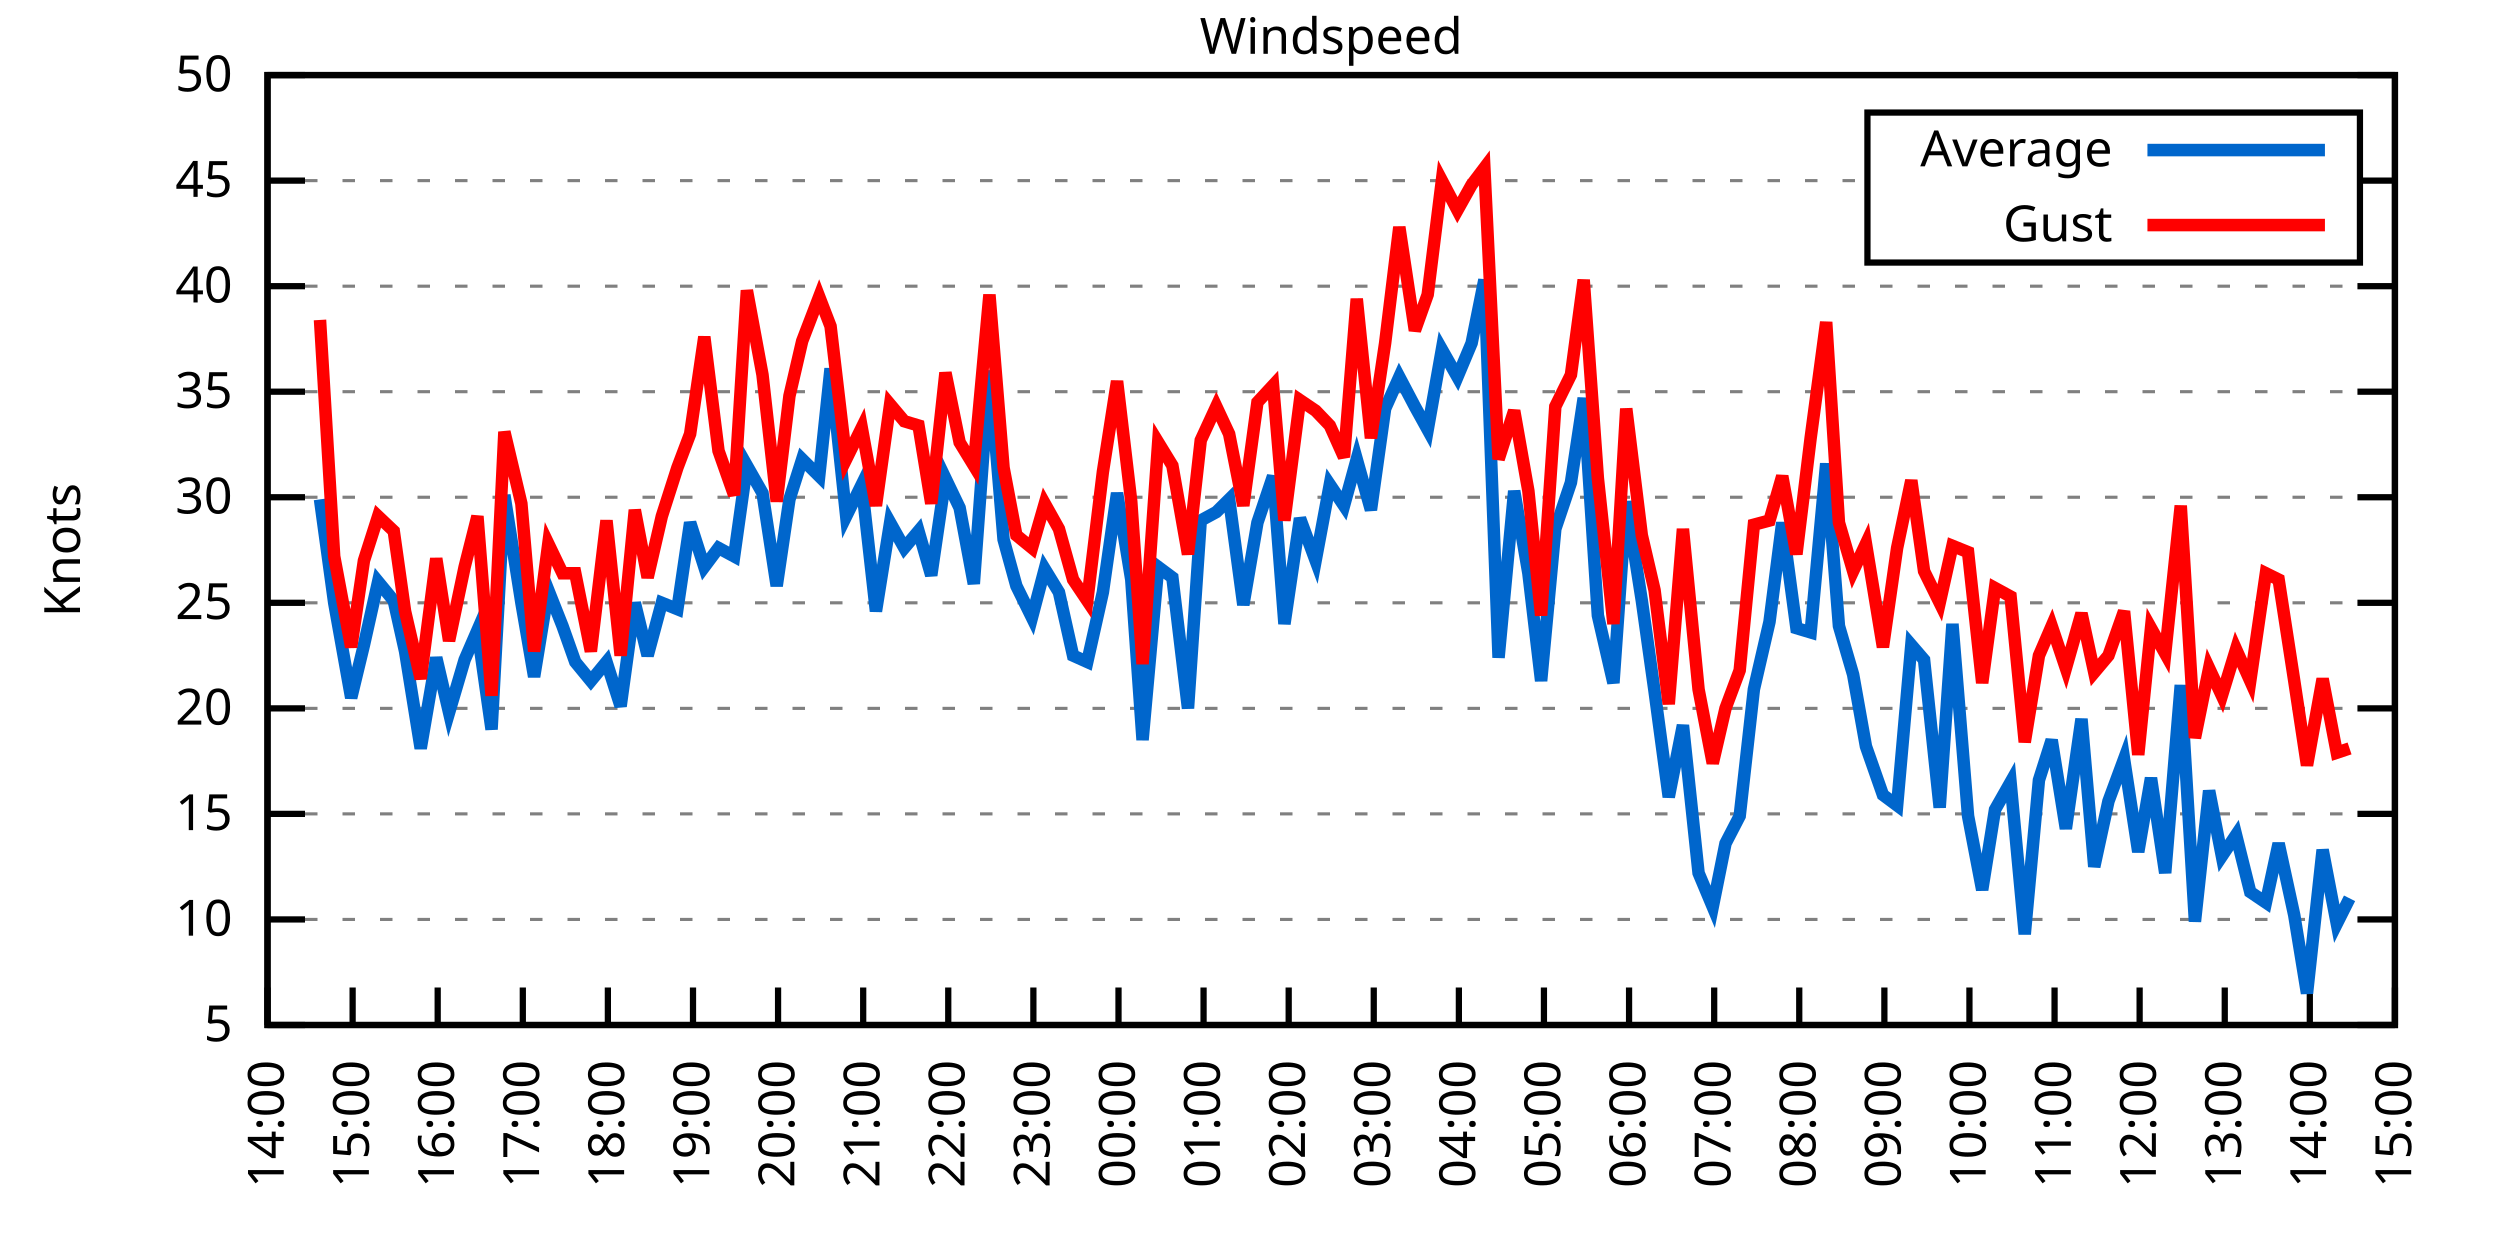
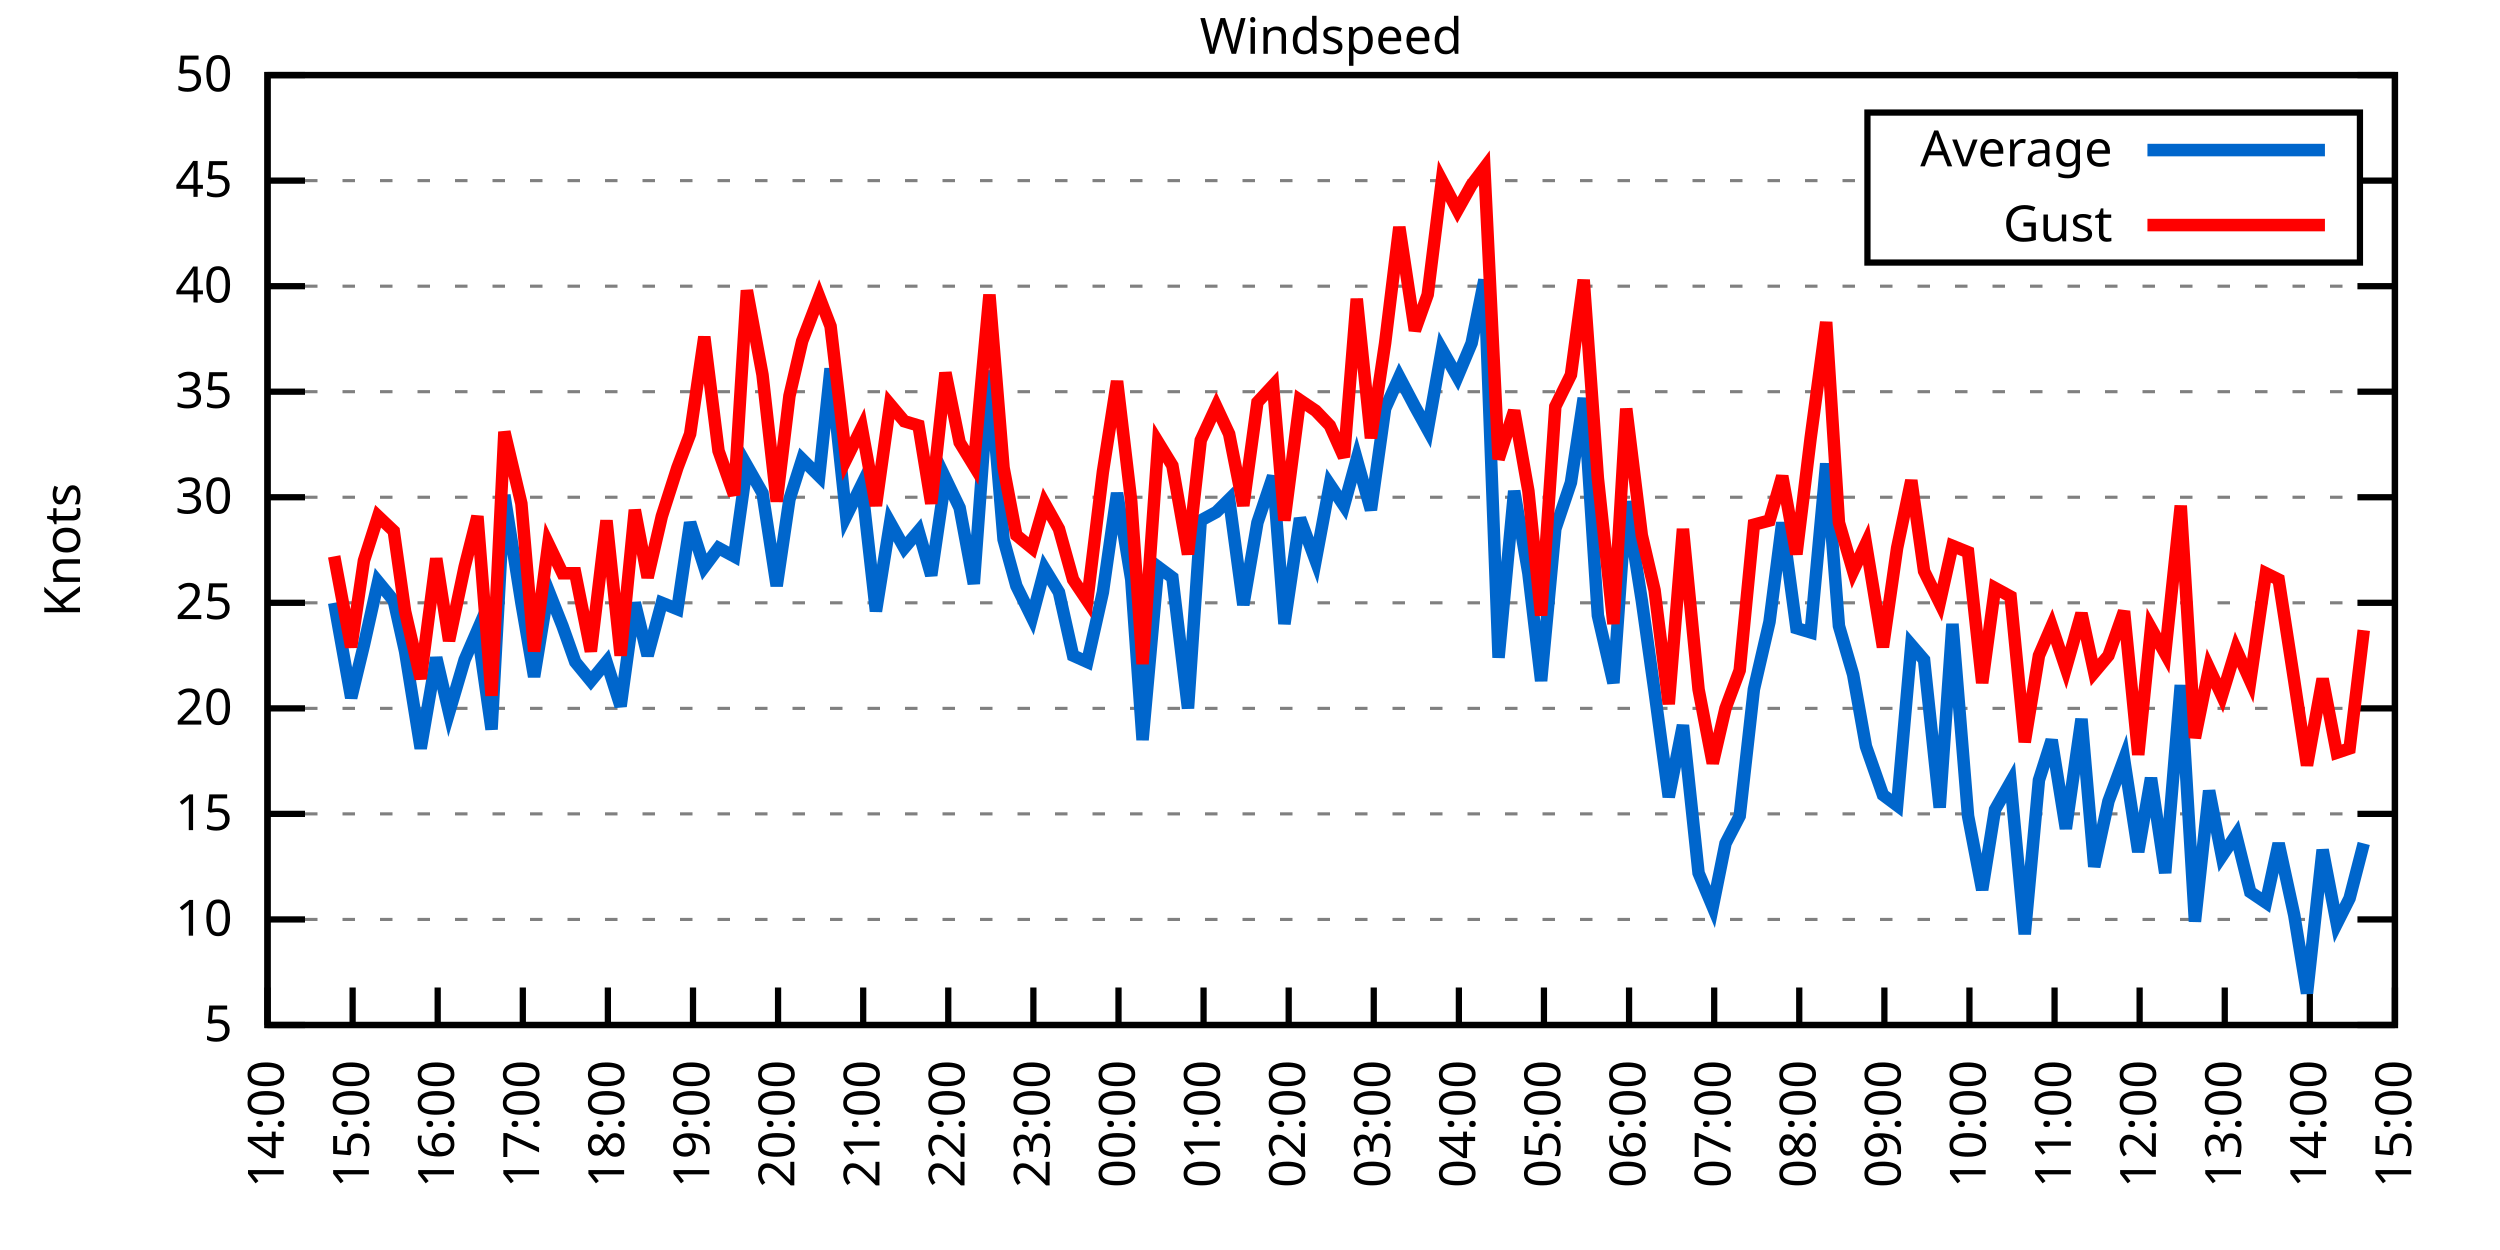
<svg xmlns="http://www.w3.org/2000/svg" xmlns:xlink="http://www.w3.org/1999/xlink" width="400" height="200" viewBox="0 0 400 200">
  <g id="gnuplot_canvas">
    <rect x="0" y="0" width="400" height="200" fill="none" />
    <defs>
      <circle id="gpDot" r="0.5" stroke-width="0.5" stroke="currentColor" />
      <path id="gpPt0" stroke-width="0.333" stroke="currentColor" d="M-1,0 h2 M0,-1 v2" />
      <path id="gpPt1" stroke-width="0.333" stroke="currentColor" d="M-1,-1 L1,1 M1,-1 L-1,1" />
      <path id="gpPt2" stroke-width="0.333" stroke="currentColor" d="M-1,0 L1,0 M0,-1 L0,1 M-1,-1 L1,1 M-1,1 L1,-1" />
      <rect id="gpPt3" stroke-width="0.333" stroke="currentColor" x="-1" y="-1" width="2" height="2" />
      <rect id="gpPt4" stroke-width="0.333" stroke="currentColor" fill="currentColor" x="-1" y="-1" width="2" height="2" />
      <circle id="gpPt5" stroke-width="0.333" stroke="currentColor" cx="0" cy="0" r="1" />
      <use xlink:href="#gpPt5" id="gpPt6" fill="currentColor" stroke="none" />
      <path id="gpPt7" stroke-width="0.333" stroke="currentColor" d="M0,-1.33 L-1.33,0.67 L1.33,0.67 z" />
      <use xlink:href="#gpPt7" id="gpPt8" fill="currentColor" stroke="none" />
      <use xlink:href="#gpPt7" id="gpPt9" stroke="currentColor" transform="rotate(180)" />
      <use xlink:href="#gpPt9" id="gpPt10" fill="currentColor" stroke="none" />
      <use xlink:href="#gpPt3" id="gpPt11" stroke="currentColor" transform="rotate(45)" />
      <use xlink:href="#gpPt11" id="gpPt12" fill="currentColor" stroke="none" />
      <path id="gpPt13" stroke-width="0.333" stroke="currentColor" d="M0,1.330 L1.265,0.411 L0.782,-1.067 L-0.782,-1.076 L-1.265,0.411 z" />
      <use xlink:href="#gpPt13" id="gpPt14" fill="currentColor" stroke="none" />
      <filter id="textbox" filterUnits="objectBoundingBox" x="0" y="0" height="1" width="1">
        <feFlood flood-color="white" flood-opacity="1" result="bgnd" />
        <feComposite in="SourceGraphic" in2="bgnd" operator="atop" />
      </filter>
      <filter id="greybox" filterUnits="objectBoundingBox" x="0" y="0" height="1" width="1">
        <feFlood flood-color="lightgrey" flood-opacity="1" result="grey" />
        <feComposite in="SourceGraphic" in2="grey" operator="atop" />
      </filter>
    </defs>
    <g fill="none" color="white" stroke="currentColor" stroke-width="1.00" stroke-linecap="butt" stroke-linejoin="miter">
</g>
    <g fill="none" color="black" stroke="currentColor" stroke-width="1.00" stroke-linecap="butt" stroke-linejoin="miter">
      <g stroke="none" shape-rendering="crispEdges">
        <polygon fill="rgb(255, 255, 255)" points="42.80,164.00 383.18,164.00 383.18,12.02 42.80,12.02 " />
      </g>
    </g>
    <g fill="none" color="black" stroke="currentColor" stroke-width="1.00" stroke-linecap="butt" stroke-linejoin="miter">
</g>
    <g fill="none" color="black" stroke="black" stroke-width="0.50" stroke-linecap="butt" stroke-linejoin="miter">
</g>
    <g fill="none" color="gray" stroke="currentColor" stroke-width="0.50" stroke-linecap="butt" stroke-linejoin="miter">
      <path stroke="gray" stroke-dasharray="2,4" class="gridline" d="M42.80,164.00 L383.19,164.00  " />
    </g>
    <g fill="none" color="gray" stroke="gray" stroke-width="1.00" stroke-linecap="butt" stroke-linejoin="miter">
</g>
    <g fill="none" color="black" stroke="currentColor" stroke-width="1.00" stroke-linecap="butt" stroke-linejoin="miter">
      <path stroke="black" d="M42.80,164.00 L48.80,164.00 M383.19,164.00 L377.19,164.00  " />
      <g transform="translate(37.20,166.60)" stroke="none" fill="black" font-family="Sans" font-size="8.00" text-anchor="end">
        <text>
          <tspan font-family="Sans"> 5</tspan>
        </text>
      </g>
    </g>
    <g fill="none" color="black" stroke="currentColor" stroke-width="1.00" stroke-linecap="butt" stroke-linejoin="miter">
</g>
    <g fill="none" color="black" stroke="black" stroke-width="0.50" stroke-linecap="butt" stroke-linejoin="miter">
</g>
    <g fill="none" color="gray" stroke="currentColor" stroke-width="0.50" stroke-linecap="butt" stroke-linejoin="miter">
      <path stroke="gray" stroke-dasharray="2,4" class="gridline" d="M42.80,147.11 L383.19,147.11  " />
    </g>
    <g fill="none" color="gray" stroke="gray" stroke-width="1.00" stroke-linecap="butt" stroke-linejoin="miter">
</g>
    <g fill="none" color="black" stroke="currentColor" stroke-width="1.00" stroke-linecap="butt" stroke-linejoin="miter">
      <path stroke="black" d="M42.80,147.11 L48.80,147.11 M383.19,147.11 L377.19,147.11  " />
      <g transform="translate(37.20,149.71)" stroke="none" fill="black" font-family="Sans" font-size="8.00" text-anchor="end">
        <text>
          <tspan font-family="Sans"> 10</tspan>
        </text>
      </g>
    </g>
    <g fill="none" color="black" stroke="currentColor" stroke-width="1.00" stroke-linecap="butt" stroke-linejoin="miter">
</g>
    <g fill="none" color="black" stroke="black" stroke-width="0.50" stroke-linecap="butt" stroke-linejoin="miter">
</g>
    <g fill="none" color="gray" stroke="currentColor" stroke-width="0.50" stroke-linecap="butt" stroke-linejoin="miter">
      <path stroke="gray" stroke-dasharray="2,4" class="gridline" d="M42.80,130.22 L383.19,130.22  " />
    </g>
    <g fill="none" color="gray" stroke="gray" stroke-width="1.00" stroke-linecap="butt" stroke-linejoin="miter">
</g>
    <g fill="none" color="black" stroke="currentColor" stroke-width="1.00" stroke-linecap="butt" stroke-linejoin="miter">
      <path stroke="black" d="M42.80,130.22 L48.80,130.22 M383.19,130.22 L377.19,130.22  " />
      <g transform="translate(37.20,132.82)" stroke="none" fill="black" font-family="Sans" font-size="8.00" text-anchor="end">
        <text>
          <tspan font-family="Sans"> 15</tspan>
        </text>
      </g>
    </g>
    <g fill="none" color="black" stroke="currentColor" stroke-width="1.00" stroke-linecap="butt" stroke-linejoin="miter">
</g>
    <g fill="none" color="black" stroke="black" stroke-width="0.50" stroke-linecap="butt" stroke-linejoin="miter">
</g>
    <g fill="none" color="gray" stroke="currentColor" stroke-width="0.50" stroke-linecap="butt" stroke-linejoin="miter">
      <path stroke="gray" stroke-dasharray="2,4" class="gridline" d="M42.80,113.34 L383.19,113.34  " />
    </g>
    <g fill="none" color="gray" stroke="gray" stroke-width="1.00" stroke-linecap="butt" stroke-linejoin="miter">
</g>
    <g fill="none" color="black" stroke="currentColor" stroke-width="1.00" stroke-linecap="butt" stroke-linejoin="miter">
      <path stroke="black" d="M42.80,113.34 L48.80,113.34 M383.19,113.34 L377.19,113.34  " />
      <g transform="translate(37.20,115.94)" stroke="none" fill="black" font-family="Sans" font-size="8.00" text-anchor="end">
        <text>
          <tspan font-family="Sans"> 20</tspan>
        </text>
      </g>
    </g>
    <g fill="none" color="black" stroke="currentColor" stroke-width="1.00" stroke-linecap="butt" stroke-linejoin="miter">
</g>
    <g fill="none" color="black" stroke="black" stroke-width="0.50" stroke-linecap="butt" stroke-linejoin="miter">
</g>
    <g fill="none" color="gray" stroke="currentColor" stroke-width="0.50" stroke-linecap="butt" stroke-linejoin="miter">
      <path stroke="gray" stroke-dasharray="2,4" class="gridline" d="M42.80,96.45 L383.19,96.45  " />
    </g>
    <g fill="none" color="gray" stroke="gray" stroke-width="1.00" stroke-linecap="butt" stroke-linejoin="miter">
</g>
    <g fill="none" color="black" stroke="currentColor" stroke-width="1.00" stroke-linecap="butt" stroke-linejoin="miter">
      <path stroke="black" d="M42.80,96.45 L48.80,96.45 M383.19,96.45 L377.19,96.45  " />
      <g transform="translate(37.20,99.05)" stroke="none" fill="black" font-family="Sans" font-size="8.00" text-anchor="end">
        <text>
          <tspan font-family="Sans"> 25</tspan>
        </text>
      </g>
    </g>
    <g fill="none" color="black" stroke="currentColor" stroke-width="1.00" stroke-linecap="butt" stroke-linejoin="miter">
</g>
    <g fill="none" color="black" stroke="black" stroke-width="0.50" stroke-linecap="butt" stroke-linejoin="miter">
</g>
    <g fill="none" color="gray" stroke="currentColor" stroke-width="0.50" stroke-linecap="butt" stroke-linejoin="miter">
      <path stroke="gray" stroke-dasharray="2,4" class="gridline" d="M42.80,79.56 L383.19,79.56  " />
    </g>
    <g fill="none" color="gray" stroke="gray" stroke-width="1.00" stroke-linecap="butt" stroke-linejoin="miter">
</g>
    <g fill="none" color="black" stroke="currentColor" stroke-width="1.00" stroke-linecap="butt" stroke-linejoin="miter">
      <path stroke="black" d="M42.80,79.56 L48.80,79.56 M383.19,79.56 L377.19,79.56  " />
      <g transform="translate(37.20,82.16)" stroke="none" fill="black" font-family="Sans" font-size="8.00" text-anchor="end">
        <text>
          <tspan font-family="Sans"> 30</tspan>
        </text>
      </g>
    </g>
    <g fill="none" color="black" stroke="currentColor" stroke-width="1.00" stroke-linecap="butt" stroke-linejoin="miter">
</g>
    <g fill="none" color="black" stroke="black" stroke-width="0.50" stroke-linecap="butt" stroke-linejoin="miter">
</g>
    <g fill="none" color="gray" stroke="currentColor" stroke-width="0.50" stroke-linecap="butt" stroke-linejoin="miter">
      <path stroke="gray" stroke-dasharray="2,4" class="gridline" d="M42.80,62.67 L383.19,62.67  " />
    </g>
    <g fill="none" color="gray" stroke="gray" stroke-width="1.00" stroke-linecap="butt" stroke-linejoin="miter">
</g>
    <g fill="none" color="black" stroke="currentColor" stroke-width="1.00" stroke-linecap="butt" stroke-linejoin="miter">
      <path stroke="black" d="M42.80,62.67 L48.80,62.67 M383.19,62.67 L377.19,62.67  " />
      <g transform="translate(37.20,65.27)" stroke="none" fill="black" font-family="Sans" font-size="8.00" text-anchor="end">
        <text>
          <tspan font-family="Sans"> 35</tspan>
        </text>
      </g>
    </g>
    <g fill="none" color="black" stroke="currentColor" stroke-width="1.00" stroke-linecap="butt" stroke-linejoin="miter">
</g>
    <g fill="none" color="black" stroke="black" stroke-width="0.50" stroke-linecap="butt" stroke-linejoin="miter">
</g>
    <g fill="none" color="gray" stroke="currentColor" stroke-width="0.50" stroke-linecap="butt" stroke-linejoin="miter">
      <path stroke="gray" stroke-dasharray="2,4" class="gridline" d="M42.80,45.79 L383.19,45.79  " />
    </g>
    <g fill="none" color="gray" stroke="gray" stroke-width="1.00" stroke-linecap="butt" stroke-linejoin="miter">
</g>
    <g fill="none" color="black" stroke="currentColor" stroke-width="1.00" stroke-linecap="butt" stroke-linejoin="miter">
      <path stroke="black" d="M42.80,45.79 L48.80,45.79 M383.19,45.79 L377.19,45.79  " />
      <g transform="translate(37.20,48.39)" stroke="none" fill="black" font-family="Sans" font-size="8.00" text-anchor="end">
        <text>
          <tspan font-family="Sans"> 40</tspan>
        </text>
      </g>
    </g>
    <g fill="none" color="black" stroke="currentColor" stroke-width="1.00" stroke-linecap="butt" stroke-linejoin="miter">
</g>
    <g fill="none" color="black" stroke="black" stroke-width="0.50" stroke-linecap="butt" stroke-linejoin="miter">
</g>
    <g fill="none" color="gray" stroke="currentColor" stroke-width="0.50" stroke-linecap="butt" stroke-linejoin="miter">
      <path stroke="gray" stroke-dasharray="2,4" class="gridline" d="M42.80,28.90 L298.79,28.90 M377.59,28.90 L383.19,28.90  " />
    </g>
    <g fill="none" color="gray" stroke="gray" stroke-width="1.00" stroke-linecap="butt" stroke-linejoin="miter">
</g>
    <g fill="none" color="black" stroke="currentColor" stroke-width="1.00" stroke-linecap="butt" stroke-linejoin="miter">
      <path stroke="black" d="M42.80,28.90 L48.80,28.90 M383.19,28.90 L377.19,28.90  " />
      <g transform="translate(37.20,31.50)" stroke="none" fill="black" font-family="Sans" font-size="8.00" text-anchor="end">
        <text>
          <tspan font-family="Sans"> 45</tspan>
        </text>
      </g>
    </g>
    <g fill="none" color="black" stroke="currentColor" stroke-width="1.00" stroke-linecap="butt" stroke-linejoin="miter">
</g>
    <g fill="none" color="black" stroke="black" stroke-width="0.50" stroke-linecap="butt" stroke-linejoin="miter">
</g>
    <g fill="none" color="gray" stroke="currentColor" stroke-width="0.50" stroke-linecap="butt" stroke-linejoin="miter">
      <path stroke="gray" stroke-dasharray="2,4" class="gridline" d="M42.80,12.01 L383.19,12.01  " />
    </g>
    <g fill="none" color="gray" stroke="gray" stroke-width="1.00" stroke-linecap="butt" stroke-linejoin="miter">
</g>
    <g fill="none" color="black" stroke="currentColor" stroke-width="1.00" stroke-linecap="butt" stroke-linejoin="miter">
      <path stroke="black" d="M42.80,12.01 L48.80,12.01 M383.19,12.01 L377.19,12.01  " />
      <g transform="translate(37.20,14.61)" stroke="none" fill="black" font-family="Sans" font-size="8.00" text-anchor="end">
        <text>
          <tspan font-family="Sans"> 50</tspan>
        </text>
      </g>
    </g>
    <g fill="none" color="black" stroke="currentColor" stroke-width="1.00" stroke-linecap="butt" stroke-linejoin="miter">
      <path stroke="black" d="M42.80,164.00 L42.80,158.00  " />
      <g transform="translate(45.40,169.60) rotate(270.00)" stroke="none" fill="black" font-family="Sans" font-size="8.00" text-anchor="end">
        <text>
          <tspan font-family="Sans">14:00</tspan>
        </text>
      </g>
    </g>
    <g fill="none" color="black" stroke="currentColor" stroke-width="1.00" stroke-linecap="butt" stroke-linejoin="miter">
      <path stroke="black" d="M56.42,164.00 L56.42,158.00  " />
      <g transform="translate(59.02,169.60) rotate(270.00)" stroke="none" fill="black" font-family="Sans" font-size="8.00" text-anchor="end">
        <text>
          <tspan font-family="Sans">15:00</tspan>
        </text>
      </g>
    </g>
    <g fill="none" color="black" stroke="currentColor" stroke-width="1.00" stroke-linecap="butt" stroke-linejoin="miter">
      <path stroke="black" d="M70.03,164.00 L70.03,158.00  " />
      <g transform="translate(72.63,169.60) rotate(270.00)" stroke="none" fill="black" font-family="Sans" font-size="8.00" text-anchor="end">
        <text>
          <tspan font-family="Sans">16:00</tspan>
        </text>
      </g>
    </g>
    <g fill="none" color="black" stroke="currentColor" stroke-width="1.00" stroke-linecap="butt" stroke-linejoin="miter">
      <path stroke="black" d="M83.65,164.00 L83.65,158.00  " />
      <g transform="translate(86.25,169.60) rotate(270.00)" stroke="none" fill="black" font-family="Sans" font-size="8.00" text-anchor="end">
        <text>
          <tspan font-family="Sans">17:00</tspan>
        </text>
      </g>
    </g>
    <g fill="none" color="black" stroke="currentColor" stroke-width="1.00" stroke-linecap="butt" stroke-linejoin="miter">
      <path stroke="black" d="M97.26,164.00 L97.26,158.00  " />
      <g transform="translate(99.86,169.60) rotate(270.00)" stroke="none" fill="black" font-family="Sans" font-size="8.00" text-anchor="end">
        <text>
          <tspan font-family="Sans">18:00</tspan>
        </text>
      </g>
    </g>
    <g fill="none" color="black" stroke="currentColor" stroke-width="1.00" stroke-linecap="butt" stroke-linejoin="miter">
      <path stroke="black" d="M110.88,164.00 L110.88,158.00  " />
      <g transform="translate(113.48,169.60) rotate(270.00)" stroke="none" fill="black" font-family="Sans" font-size="8.00" text-anchor="end">
        <text>
          <tspan font-family="Sans">19:00</tspan>
        </text>
      </g>
    </g>
    <g fill="none" color="black" stroke="currentColor" stroke-width="1.00" stroke-linecap="butt" stroke-linejoin="miter">
      <path stroke="black" d="M124.49,164.00 L124.49,158.00  " />
      <g transform="translate(127.09,169.60) rotate(270.00)" stroke="none" fill="black" font-family="Sans" font-size="8.00" text-anchor="end">
        <text>
          <tspan font-family="Sans">20:00</tspan>
        </text>
      </g>
    </g>
    <g fill="none" color="black" stroke="currentColor" stroke-width="1.00" stroke-linecap="butt" stroke-linejoin="miter">
      <path stroke="black" d="M138.11,164.00 L138.11,158.00  " />
      <g transform="translate(140.71,169.60) rotate(270.00)" stroke="none" fill="black" font-family="Sans" font-size="8.00" text-anchor="end">
        <text>
          <tspan font-family="Sans">21:00</tspan>
        </text>
      </g>
    </g>
    <g fill="none" color="black" stroke="currentColor" stroke-width="1.00" stroke-linecap="butt" stroke-linejoin="miter">
      <path stroke="black" d="M151.72,164.00 L151.72,158.00  " />
      <g transform="translate(154.32,169.60) rotate(270.00)" stroke="none" fill="black" font-family="Sans" font-size="8.00" text-anchor="end">
        <text>
          <tspan font-family="Sans">22:00</tspan>
        </text>
      </g>
    </g>
    <g fill="none" color="black" stroke="currentColor" stroke-width="1.00" stroke-linecap="butt" stroke-linejoin="miter">
      <path stroke="black" d="M165.34,164.00 L165.34,158.00  " />
      <g transform="translate(167.94,169.60) rotate(270.00)" stroke="none" fill="black" font-family="Sans" font-size="8.00" text-anchor="end">
        <text>
          <tspan font-family="Sans">23:00</tspan>
        </text>
      </g>
    </g>
    <g fill="none" color="black" stroke="currentColor" stroke-width="1.00" stroke-linecap="butt" stroke-linejoin="miter">
      <path stroke="black" d="M178.96,164.00 L178.96,158.00  " />
      <g transform="translate(181.56,169.60) rotate(270.00)" stroke="none" fill="black" font-family="Sans" font-size="8.00" text-anchor="end">
        <text>
          <tspan font-family="Sans">00:00</tspan>
        </text>
      </g>
    </g>
    <g fill="none" color="black" stroke="currentColor" stroke-width="1.00" stroke-linecap="butt" stroke-linejoin="miter">
      <path stroke="black" d="M192.57,164.00 L192.57,158.00  " />
      <g transform="translate(195.17,169.60) rotate(270.00)" stroke="none" fill="black" font-family="Sans" font-size="8.00" text-anchor="end">
        <text>
          <tspan font-family="Sans">01:00</tspan>
        </text>
      </g>
    </g>
    <g fill="none" color="black" stroke="currentColor" stroke-width="1.00" stroke-linecap="butt" stroke-linejoin="miter">
      <path stroke="black" d="M206.19,164.00 L206.19,158.00  " />
      <g transform="translate(208.79,169.60) rotate(270.00)" stroke="none" fill="black" font-family="Sans" font-size="8.00" text-anchor="end">
        <text>
          <tspan font-family="Sans">02:00</tspan>
        </text>
      </g>
    </g>
    <g fill="none" color="black" stroke="currentColor" stroke-width="1.00" stroke-linecap="butt" stroke-linejoin="miter">
      <path stroke="black" d="M219.80,164.00 L219.80,158.00  " />
      <g transform="translate(222.40,169.60) rotate(270.00)" stroke="none" fill="black" font-family="Sans" font-size="8.00" text-anchor="end">
        <text>
          <tspan font-family="Sans">03:00</tspan>
        </text>
      </g>
    </g>
    <g fill="none" color="black" stroke="currentColor" stroke-width="1.00" stroke-linecap="butt" stroke-linejoin="miter">
      <path stroke="black" d="M233.42,164.00 L233.42,158.00  " />
      <g transform="translate(236.02,169.60) rotate(270.00)" stroke="none" fill="black" font-family="Sans" font-size="8.00" text-anchor="end">
        <text>
          <tspan font-family="Sans">04:00</tspan>
        </text>
      </g>
    </g>
    <g fill="none" color="black" stroke="currentColor" stroke-width="1.00" stroke-linecap="butt" stroke-linejoin="miter">
      <path stroke="black" d="M247.03,164.00 L247.03,158.00  " />
      <g transform="translate(249.63,169.60) rotate(270.00)" stroke="none" fill="black" font-family="Sans" font-size="8.00" text-anchor="end">
        <text>
          <tspan font-family="Sans">05:00</tspan>
        </text>
      </g>
    </g>
    <g fill="none" color="black" stroke="currentColor" stroke-width="1.00" stroke-linecap="butt" stroke-linejoin="miter">
      <path stroke="black" d="M260.65,164.00 L260.65,158.00  " />
      <g transform="translate(263.25,169.60) rotate(270.00)" stroke="none" fill="black" font-family="Sans" font-size="8.00" text-anchor="end">
        <text>
          <tspan font-family="Sans">06:00</tspan>
        </text>
      </g>
    </g>
    <g fill="none" color="black" stroke="currentColor" stroke-width="1.00" stroke-linecap="butt" stroke-linejoin="miter">
      <path stroke="black" d="M274.27,164.00 L274.27,158.00  " />
      <g transform="translate(276.87,169.60) rotate(270.00)" stroke="none" fill="black" font-family="Sans" font-size="8.00" text-anchor="end">
        <text>
          <tspan font-family="Sans">07:00</tspan>
        </text>
      </g>
    </g>
    <g fill="none" color="black" stroke="currentColor" stroke-width="1.00" stroke-linecap="butt" stroke-linejoin="miter">
      <path stroke="black" d="M287.88,164.00 L287.88,158.00  " />
      <g transform="translate(290.48,169.60) rotate(270.00)" stroke="none" fill="black" font-family="Sans" font-size="8.00" text-anchor="end">
        <text>
          <tspan font-family="Sans">08:00</tspan>
        </text>
      </g>
    </g>
    <g fill="none" color="black" stroke="currentColor" stroke-width="1.00" stroke-linecap="butt" stroke-linejoin="miter">
      <path stroke="black" d="M301.50,164.00 L301.50,158.00  " />
      <g transform="translate(304.10,169.60) rotate(270.00)" stroke="none" fill="black" font-family="Sans" font-size="8.00" text-anchor="end">
        <text>
          <tspan font-family="Sans">09:00</tspan>
        </text>
      </g>
    </g>
    <g fill="none" color="black" stroke="currentColor" stroke-width="1.00" stroke-linecap="butt" stroke-linejoin="miter">
      <path stroke="black" d="M315.11,164.00 L315.11,158.00  " />
      <g transform="translate(317.71,169.60) rotate(270.00)" stroke="none" fill="black" font-family="Sans" font-size="8.00" text-anchor="end">
        <text>
          <tspan font-family="Sans">10:00</tspan>
        </text>
      </g>
    </g>
    <g fill="none" color="black" stroke="currentColor" stroke-width="1.00" stroke-linecap="butt" stroke-linejoin="miter">
      <path stroke="black" d="M328.73,164.00 L328.73,158.00  " />
      <g transform="translate(331.33,169.60) rotate(270.00)" stroke="none" fill="black" font-family="Sans" font-size="8.00" text-anchor="end">
        <text>
          <tspan font-family="Sans">11:00</tspan>
        </text>
      </g>
    </g>
    <g fill="none" color="black" stroke="currentColor" stroke-width="1.00" stroke-linecap="butt" stroke-linejoin="miter">
      <path stroke="black" d="M342.34,164.00 L342.34,158.00  " />
      <g transform="translate(344.94,169.60) rotate(270.00)" stroke="none" fill="black" font-family="Sans" font-size="8.00" text-anchor="end">
        <text>
          <tspan font-family="Sans">12:00</tspan>
        </text>
      </g>
    </g>
    <g fill="none" color="black" stroke="currentColor" stroke-width="1.00" stroke-linecap="butt" stroke-linejoin="miter">
      <path stroke="black" d="M355.96,164.00 L355.96,158.00  " />
      <g transform="translate(358.56,169.60) rotate(270.00)" stroke="none" fill="black" font-family="Sans" font-size="8.00" text-anchor="end">
        <text>
          <tspan font-family="Sans">13:00</tspan>
        </text>
      </g>
    </g>
    <g fill="none" color="black" stroke="currentColor" stroke-width="1.00" stroke-linecap="butt" stroke-linejoin="miter">
      <path stroke="black" d="M369.57,164.00 L369.57,158.00  " />
      <g transform="translate(372.17,169.60) rotate(270.00)" stroke="none" fill="black" font-family="Sans" font-size="8.00" text-anchor="end">
        <text>
          <tspan font-family="Sans">14:00</tspan>
        </text>
      </g>
    </g>
    <g fill="none" color="black" stroke="currentColor" stroke-width="1.00" stroke-linecap="butt" stroke-linejoin="miter">
      <path stroke="black" d="M383.19,164.00 L383.19,158.00  " />
      <g transform="translate(385.79,169.60) rotate(270.00)" stroke="none" fill="black" font-family="Sans" font-size="8.00" text-anchor="end">
        <text>
          <tspan font-family="Sans">15:00</tspan>
        </text>
      </g>
    </g>
    <g fill="none" color="black" stroke="currentColor" stroke-width="1.00" stroke-linecap="butt" stroke-linejoin="miter">
</g>
    <g fill="none" color="black" stroke="currentColor" stroke-width="1.00" stroke-linecap="butt" stroke-linejoin="miter">
      <path stroke="black" d="M42.80,12.01 L42.80,164.00 L383.19,164.00 L383.19,12.01 L42.80,12.01 Z  " />
    </g>
    <g fill="none" color="black" stroke="currentColor" stroke-width="1.00" stroke-linecap="butt" stroke-linejoin="miter">
</g>
    <g fill="none" color="black" stroke="currentColor" stroke-width="1.00" stroke-linecap="butt" stroke-linejoin="miter">
      <path stroke="black" d="M298.79,42.01 L298.79,18.01 L377.59,18.01 L377.59,42.01 L298.79,42.01 Z  " />
    </g>
    <g id="Windspeed_plot_1">
      <g fill="none" color="white" stroke="black" stroke-width="2.00" stroke-linecap="butt" stroke-linejoin="miter">
</g>
      <g fill="none" color="black" stroke="currentColor" stroke-width="2.00" stroke-linecap="butt" stroke-linejoin="miter">
        <g transform="translate(337.99,26.61)" stroke="none" fill="black" font-family="Sans" font-size="8.00" text-anchor="end">
          <text>
            <tspan font-family="Sans">Average</tspan>
          </text>
        </g>
      </g>
      <g fill="none" color="black" stroke="currentColor" stroke-width="2.00" stroke-linecap="butt" stroke-linejoin="miter">
-         <path stroke="rgb(  0, 102, 204)" d="M343.59,24.01 L371.99,24.01 M51.20,79.90 L53.47,96.45 L56.19,111.65 L58.23,103.20 L60.50,93.07 L63.00,96.11   L64.81,104.22 L67.31,119.75 L69.80,105.23 L71.85,114.01 L74.34,105.57 L76.39,100.84 L78.65,116.71 L80.70,79.22   L83.42,96.45 L85.46,108.27 L87.73,94.42 L90.00,100.16 L92.04,105.91 L94.54,108.95 L97.04,105.91 L99.30,113.00   L101.57,96.45 L103.62,104.89 L105.89,96.45 L108.38,97.46 L110.42,83.61 L112.69,90.71 L114.96,87.67 L117.46,89.02   L119.50,74.49 L122.00,78.89 L124.27,93.75 L126.31,79.90 L128.35,73.48 L131.07,76.18 L132.89,58.96 L135.39,82.60   L137.88,77.53 L140.15,97.80 L142.42,83.61 L144.69,87.67 L146.96,84.97 L149.00,92.06 L151.27,76.52 L153.54,81.25   L155.81,93.41 L158.31,59.30 L160.57,86.32 L162.62,93.75 L165.11,98.81 L167.16,91.04 L169.43,94.76 L171.69,104.89   L173.96,105.91 L176.46,94.76 L178.73,78.89 L181.00,92.73 L182.81,118.40 L185.31,90.71 L187.58,92.40 L190.08,113.34   L192.12,83.28 L194.61,81.93 L196.66,79.90 L198.93,96.79 L201.19,83.61 L203.69,76.18 L205.51,99.83 L208.00,82.94   L210.50,89.69 L212.77,77.53 L215.04,80.91 L217.08,73.48 L219.35,81.59 L221.62,65.38 L223.89,60.31 L226.38,65.04   L228.43,68.75 L230.70,55.92 L233.19,60.31 L235.46,54.90 L237.50,44.77 L239.77,105.23 L242.27,78.55 L244.54,91.72   L246.58,108.95 L248.85,84.63 L251.35,77.20 L253.39,63.69 L255.66,98.48 L258.15,109.28 L260.20,80.24 L262.69,96.11   L264.73,110.63 L267.00,127.52 L269.27,116.04 L271.77,139.68 L274.04,145.09 L276.08,134.95 L278.35,130.56 L280.62,110.30   L283.12,99.49 L285.16,83.61 L287.43,100.50 L289.70,101.18 L292.19,74.16 L294.23,100.16 L296.50,107.93 L298.55,119.42   L301.27,127.18 L303.54,128.87 L305.81,103.20 L307.85,105.57 L310.35,129.21 L312.39,99.83 L314.89,130.56 L317.15,142.38   L319.20,129.55 L321.69,125.16 L323.96,149.48 L326.23,124.82 L328.27,118.40 L330.54,132.59 L333.04,115.03 L335.08,138.67   L337.35,128.20 L339.85,121.44 L342.12,136.30 L344.16,124.48 L346.43,139.68 L348.92,109.62 L351.19,147.45 L353.46,126.51   L355.50,136.98 L357.77,133.60 L360.04,142.72 L362.54,144.41 L364.58,134.95 L367.08,146.44 L369.12,158.93 L371.62,135.97   L373.89,147.79 L375.93,143.73  " />
+         <path stroke="rgb(  0, 102, 204)" d="M343.59,24.01 L371.99,24.01 M53.47,96.45 L56.19,111.65 L58.23,103.20 L60.50,93.07 L63.00,96.11 L64.81,104.22   L67.31,119.75 L69.80,105.23 L71.85,114.01 L74.34,105.57 L76.39,100.84 L78.65,116.71 L80.70,79.22 L83.42,96.45   L85.46,108.27 L87.73,94.42 L90.00,100.16 L92.04,105.91 L94.54,108.95 L97.04,105.91 L99.30,113.00 L101.57,96.45   L103.62,104.89 L105.89,96.45 L108.38,97.46 L110.42,83.61 L112.69,90.71 L114.96,87.67 L117.46,89.02 L119.50,74.49   L122.00,78.89 L124.27,93.75 L126.31,79.90 L128.35,73.48 L131.07,76.18 L132.89,58.96 L135.39,82.60 L137.88,77.53   L140.15,97.80 L142.42,83.61 L144.69,87.67 L146.96,84.97 L149.00,92.06 L151.27,76.52 L153.54,81.25 L155.81,93.41   L158.31,59.30 L160.57,86.32 L162.62,93.75 L165.11,98.81 L167.16,91.04 L169.43,94.76 L171.69,104.89 L173.96,105.91   L176.46,94.76 L178.73,78.89 L181.00,92.73 L182.81,118.40 L185.31,90.71 L187.58,92.40 L190.08,113.34 L192.12,83.28   L194.61,81.93 L196.66,79.90 L198.93,96.79 L201.19,83.61 L203.69,76.18 L205.51,99.83 L208.00,82.94 L210.50,89.69   L212.77,77.53 L215.04,80.91 L217.08,73.48 L219.35,81.59 L221.62,65.38 L223.89,60.31 L226.38,65.04 L228.43,68.75   L230.70,55.92 L233.19,60.31 L235.46,54.90 L237.50,44.77 L239.77,105.23 L242.27,78.55 L244.54,91.72 L246.58,108.95   L248.85,84.63 L251.35,77.20 L253.39,63.69 L255.66,98.48 L258.15,109.28 L260.20,80.24 L262.69,96.11 L264.73,110.63   L267.00,127.52 L269.27,116.04 L271.77,139.68 L274.04,145.09 L276.08,134.95 L278.35,130.56 L280.62,110.30 L283.12,99.49   L285.16,83.61 L287.43,100.50 L289.70,101.18 L292.19,74.16 L294.23,100.16 L296.50,107.93 L298.55,119.42 L301.27,127.18   L303.54,128.87 L305.81,103.20 L307.85,105.57 L310.35,129.21 L312.39,99.83 L314.89,130.56 L317.15,142.38 L319.20,129.55   L321.69,125.16 L323.96,149.48 L326.23,124.82 L328.27,118.40 L330.54,132.59 L333.04,115.03 L335.08,138.67 L337.35,128.20   L339.85,121.44 L342.12,136.30 L344.16,124.48 L346.43,139.68 L348.92,109.62 L351.19,147.45 L353.46,126.51 L355.50,136.98   L357.77,133.60 L360.04,142.72 L362.54,144.41 L364.58,134.95 L367.08,146.44 L369.12,158.93 L371.62,135.97 L373.89,147.79   L375.93,143.73 L378.20,134.95  " />
      </g>
    </g>
    <g id="Windspeed_plot_2">
      <g fill="none" color="black" stroke="currentColor" stroke-width="2.00" stroke-linecap="butt" stroke-linejoin="miter">
        <g transform="translate(337.99,38.61)" stroke="none" fill="black" font-family="Sans" font-size="8.00" text-anchor="end">
          <text>
            <tspan font-family="Sans">Gust</tspan>
          </text>
        </g>
      </g>
      <g fill="none" color="black" stroke="currentColor" stroke-width="2.00" stroke-linecap="butt" stroke-linejoin="miter">
-         <path stroke="rgb(255,   0,   0)" d="M343.59,36.01 L371.99,36.01 M51.20,51.19 L53.47,89.02 L56.19,103.54 L58.23,89.69 L60.50,82.60 L63.00,84.97   L64.81,97.80 L67.31,108.61 L69.80,89.36 L71.85,102.53 L74.34,90.71 L76.39,82.60 L78.65,111.31 L80.70,69.09   L83.42,80.57 L85.46,104.22 L87.73,86.99 L90.00,91.72 L92.04,91.72 L94.54,104.22 L97.04,83.28 L99.30,104.89   L101.57,81.59 L103.62,92.40 L105.89,82.60 L108.38,74.83 L110.42,69.43 L112.69,53.89 L114.96,72.13 L117.46,79.22   L119.50,46.46 L122.00,59.97 L124.27,80.24 L126.31,63.35 L128.35,54.57 L131.07,47.47 L132.89,52.20 L135.39,73.48   L137.88,68.42 L140.15,80.91 L142.42,64.70 L144.69,67.40 L146.96,68.08 L149.00,80.57 L151.27,59.63 L153.54,70.78   L155.81,74.49 L158.31,47.14 L160.57,74.83 L162.62,85.64 L165.11,87.67 L167.16,80.57 L169.43,84.63 L171.69,92.73   L173.96,96.11 L176.46,75.51 L178.73,60.98 L181.00,80.24 L182.81,106.24 L185.31,70.78 L187.58,74.49 L190.08,88.68   L192.12,70.44 L194.61,65.04 L196.66,69.43 L198.93,80.91 L201.19,64.36 L203.69,61.66 L205.51,83.28 L208.00,64.02   L210.50,65.71 L212.77,68.08 L215.04,73.14 L217.08,47.81 L219.35,70.10 L221.62,54.90 L223.89,36.33 L226.38,52.88   L228.43,47.14 L230.70,28.90 L233.19,33.63 L235.46,29.57 L237.50,26.87 L239.77,73.48 L242.27,65.71 L244.54,78.55   L246.58,98.48 L248.85,65.04 L251.35,59.97 L253.39,44.77 L255.66,76.52 L258.15,99.83 L260.20,65.38 L262.69,85.64   L264.73,94.42 L267.00,112.66 L269.27,84.63 L271.77,110.30 L274.04,122.12 L276.08,113.34 L278.35,107.26 L280.62,83.95   L283.12,83.28 L285.16,76.18 L287.43,88.68 L289.70,70.10 L292.19,51.53 L294.23,83.61 L296.50,91.38 L298.55,86.99   L301.27,103.54 L303.54,87.67 L305.81,76.86 L307.85,91.38 L310.35,96.45 L312.39,87.33 L314.89,88.34 L317.15,109.28   L319.20,94.08 L321.69,95.44 L323.96,118.74 L326.23,104.89 L328.27,100.16 L330.54,106.92 L333.04,98.14 L335.08,107.59   L337.35,104.89 L339.85,97.80 L342.12,120.77 L344.16,100.50 L346.43,104.56 L348.92,80.91 L351.19,118.07 L353.46,106.92   L355.50,111.31 L357.77,103.88 L360.04,108.95 L362.54,91.72 L364.58,92.73 L367.08,108.95 L369.12,122.46 L371.62,108.61   L373.89,120.43 L375.93,119.75  " />
+         <path stroke="rgb(255,   0,   0)" d="M343.59,36.01 L371.99,36.01 M53.47,89.02 L56.19,103.54 L58.23,89.69 L60.50,82.60 L63.00,84.97 L64.81,97.80   L67.31,108.61 L69.80,89.36 L71.85,102.53 L74.34,90.71 L76.39,82.60 L78.65,111.31 L80.70,69.09 L83.42,80.57   L85.46,104.22 L87.73,86.99 L90.00,91.72 L92.04,91.72 L94.54,104.22 L97.04,83.28 L99.30,104.89 L101.57,81.59   L103.62,92.40 L105.89,82.60 L108.38,74.83 L110.42,69.43 L112.69,53.89 L114.96,72.13 L117.46,79.22 L119.50,46.46   L122.00,59.97 L124.27,80.24 L126.31,63.35 L128.35,54.57 L131.07,47.47 L132.89,52.20 L135.39,73.48 L137.88,68.42   L140.15,80.91 L142.42,64.70 L144.69,67.40 L146.96,68.08 L149.00,80.57 L151.27,59.63 L153.54,70.78 L155.81,74.49   L158.31,47.14 L160.57,74.83 L162.62,85.64 L165.11,87.67 L167.16,80.57 L169.43,84.63 L171.69,92.73 L173.96,96.11   L176.46,75.51 L178.73,60.98 L181.00,80.24 L182.81,106.24 L185.31,70.78 L187.58,74.49 L190.08,88.68 L192.12,70.44   L194.61,65.04 L196.66,69.43 L198.93,80.91 L201.19,64.36 L203.69,61.66 L205.51,83.28 L208.00,64.02 L210.50,65.71   L212.77,68.08 L215.04,73.14 L217.08,47.81 L219.35,70.10 L221.62,54.90 L223.89,36.33 L226.38,52.88 L228.43,47.14   L230.70,28.90 L233.19,33.63 L235.46,29.57 L237.50,26.87 L239.77,73.48 L242.27,65.71 L244.54,78.55 L246.58,98.48   L248.85,65.04 L251.35,59.97 L253.39,44.77 L255.66,76.52 L258.15,99.83 L260.20,65.38 L262.69,85.64 L264.73,94.42   L267.00,112.66 L269.27,84.63 L271.77,110.30 L274.04,122.12 L276.08,113.34 L278.35,107.26 L280.62,83.95 L283.12,83.28   L285.16,76.18 L287.43,88.68 L289.70,70.10 L292.19,51.53 L294.23,83.61 L296.50,91.38 L298.55,86.99 L301.27,103.54   L303.54,87.67 L305.81,76.86 L307.85,91.38 L310.35,96.45 L312.39,87.33 L314.89,88.34 L317.15,109.28 L319.20,94.08   L321.69,95.44 L323.96,118.74 L326.23,104.89 L328.27,100.16 L330.54,106.92 L333.04,98.14 L335.08,107.59 L337.35,104.89   L339.85,97.80 L342.12,120.77 L344.16,100.50 L346.43,104.56 L348.92,80.91 L351.19,118.07 L353.46,106.92 L355.50,111.31   L357.77,103.88 L360.04,108.95 L362.54,91.72 L364.58,92.73 L367.08,108.95 L369.12,122.46 L371.62,108.61 L373.89,120.43   L375.93,119.75 L378.20,100.84  " />
      </g>
    </g>
    <g fill="none" color="black" stroke="currentColor" stroke-width="2.00" stroke-linecap="butt" stroke-linejoin="miter">
</g>
    <g fill="none" color="black" stroke="black" stroke-width="1.00" stroke-linecap="butt" stroke-linejoin="miter">
</g>
    <g fill="none" color="black" stroke="currentColor" stroke-width="1.00" stroke-linecap="butt" stroke-linejoin="miter">
      <path stroke="black" d="M42.80,12.01 L42.80,164.00 L383.19,164.00 L383.19,12.01 L42.80,12.01 Z  " />
      <g transform="translate(12.80,88.01) rotate(270.00)" stroke="none" fill="black" font-family="Sans" font-size="8.00" text-anchor="middle">
        <text>
          <tspan font-family="Sans">Knots</tspan>
        </text>
      </g>
    </g>
    <g fill="none" color="black" stroke="currentColor" stroke-width="1.00" stroke-linecap="butt" stroke-linejoin="miter">
</g>
    <g fill="none" color="black" stroke="currentColor" stroke-width="1.00" stroke-linecap="butt" stroke-linejoin="miter">
      <g transform="translate(212.99,8.61)" stroke="none" fill="black" font-family="Sans" font-size="8.00" text-anchor="middle">
        <text>
          <tspan font-family="Sans">Windspeed</tspan>
        </text>
      </g>
    </g>
    <g fill="none" color="black" stroke="currentColor" stroke-width="1.00" stroke-linecap="butt" stroke-linejoin="miter">
</g>
  </g>
</svg>
